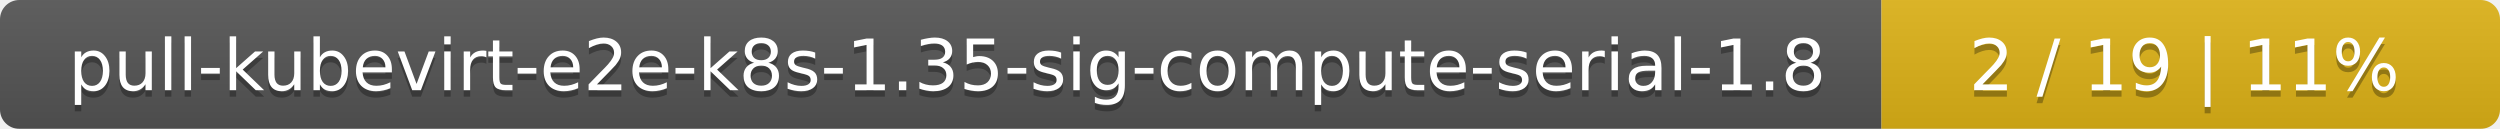
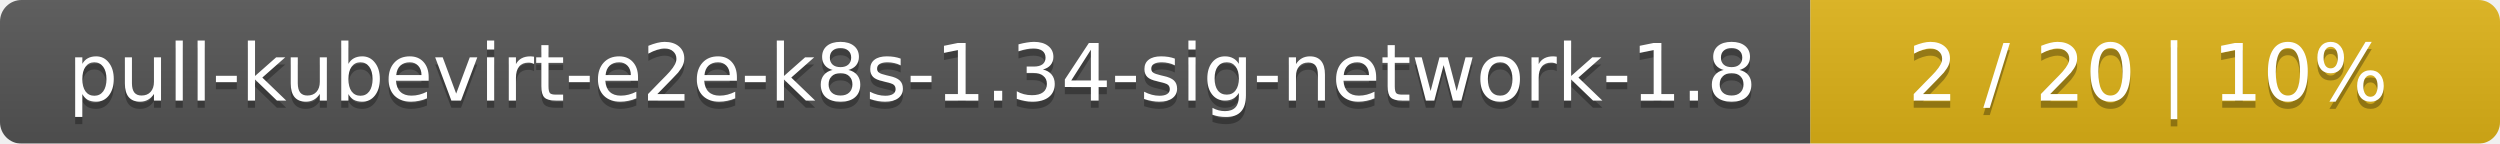
- <svg xmlns="http://www.w3.org/2000/svg" width="388" height="20">
+ <svg xmlns="http://www.w3.org/2000/svg" width="348" height="20">
  <linearGradient id="smooth" x2="0" y2="100%">
    <stop offset="0" stop-color="#bbb" stop-opacity=".1" />
    <stop offset="1" stop-opacity=".1" />
  </linearGradient>
  <mask id="round">
-     <rect width="388" height="20" rx="3" fill="#fff" />
+     <rect width="348" height="20" rx="3" fill="#fff" />
  </mask>
  <g mask="url(#round)">
-     <rect width="292" height="20" fill="#555" />
-     <rect x="292" width="96" height="20" fill="#dfb317" />
-     <rect width="388" height="20" fill="url(#smooth)" />
+     <rect width="252" height="20" fill="#555" />
+     <rect x="252" width="96" height="20" fill="#dfb317" />
+     <rect width="348" height="20" fill="url(#smooth)" />
  </g>
  <g fill="#fff" text-anchor="middle" font-family="DejaVu Sans,Verdana,Geneva,sans-serif" font-size="11">
-     <text x="147" y="15" fill="#010101" fill-opacity=".3">pull-kubevirt-e2e-k8s-1.35-sig-compute-serial-1.8</text>
-     <text x="147" y="14">pull-kubevirt-e2e-k8s-1.35-sig-compute-serial-1.8</text>
-     <text x="339" y="15" fill="#010101" fill-opacity=".3">2 / 19    |    11%</text>
-     <text x="339" y="14">2 / 19    |    11%</text>
+     <text x="127" y="15" fill="#010101" fill-opacity=".3">pull-kubevirt-e2e-k8s-1.34-sig-network-1.8</text>
+     <text x="127" y="14">pull-kubevirt-e2e-k8s-1.34-sig-network-1.8</text>
+     <text x="299" y="15" fill="#010101" fill-opacity=".3">2 / 20    |    10%</text>
+     <text x="299" y="14">2 / 20    |    10%</text>
  </g>
</svg>
